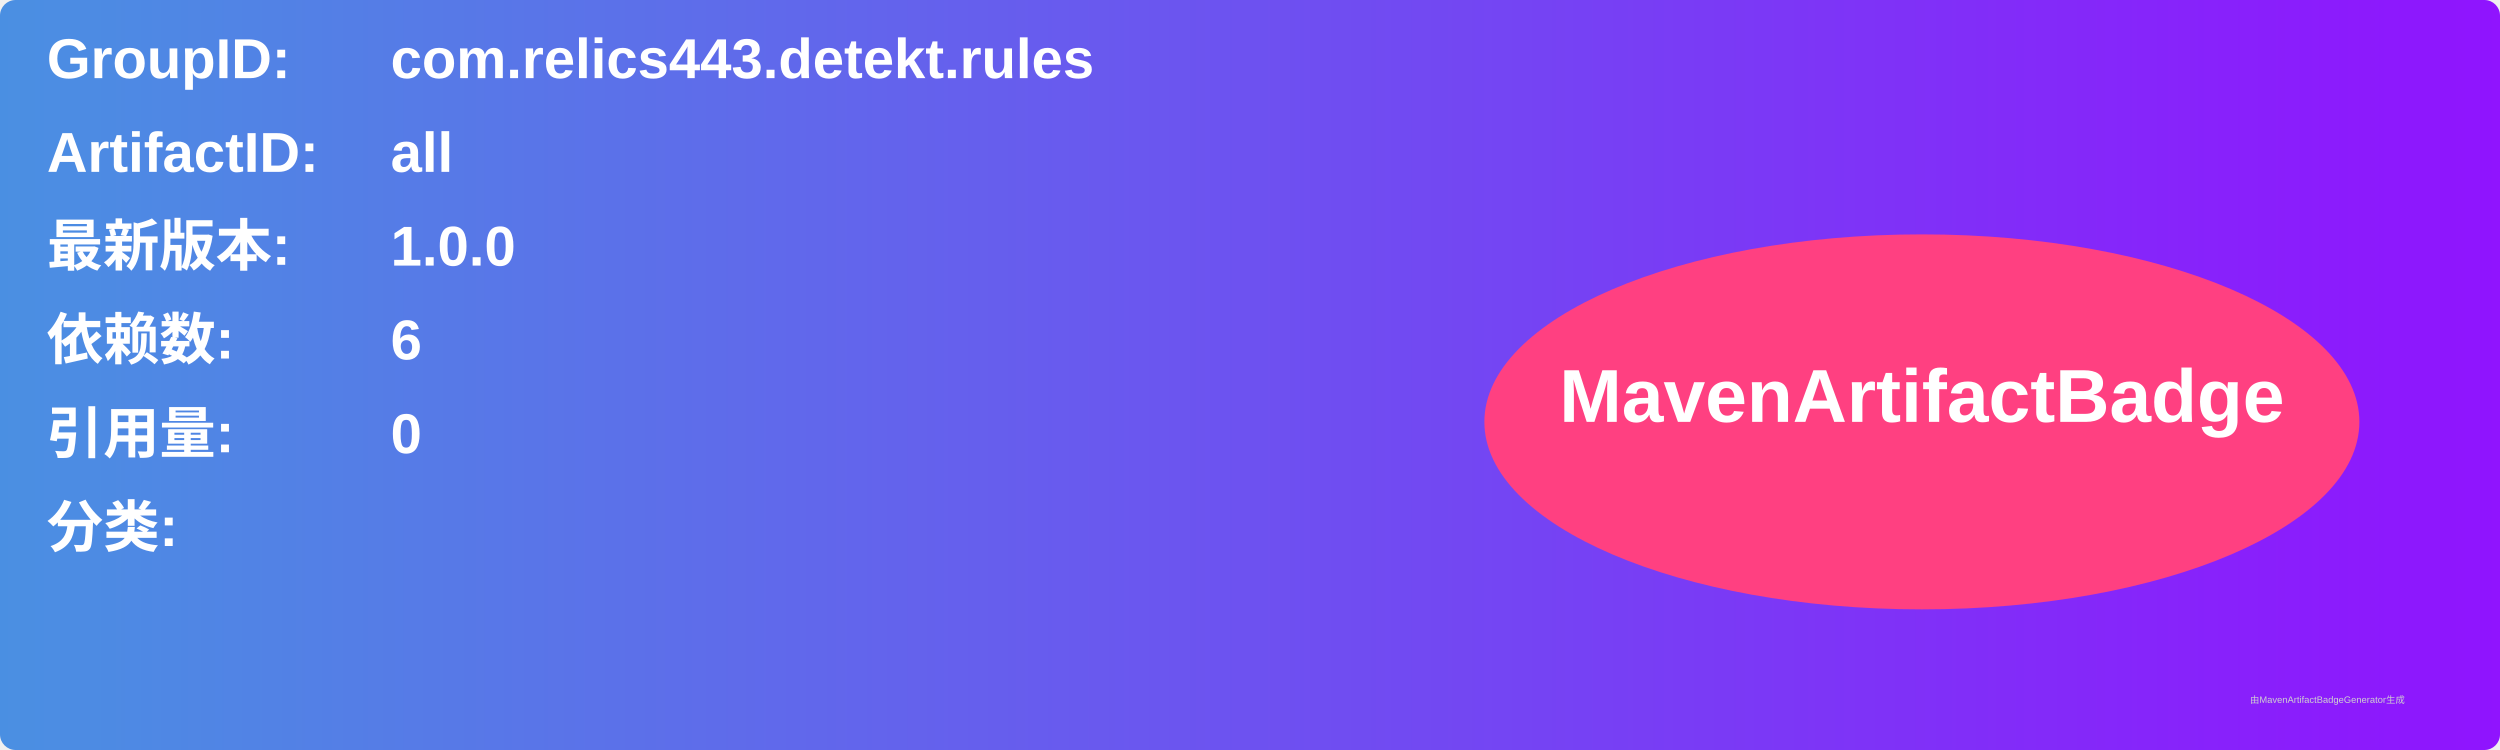
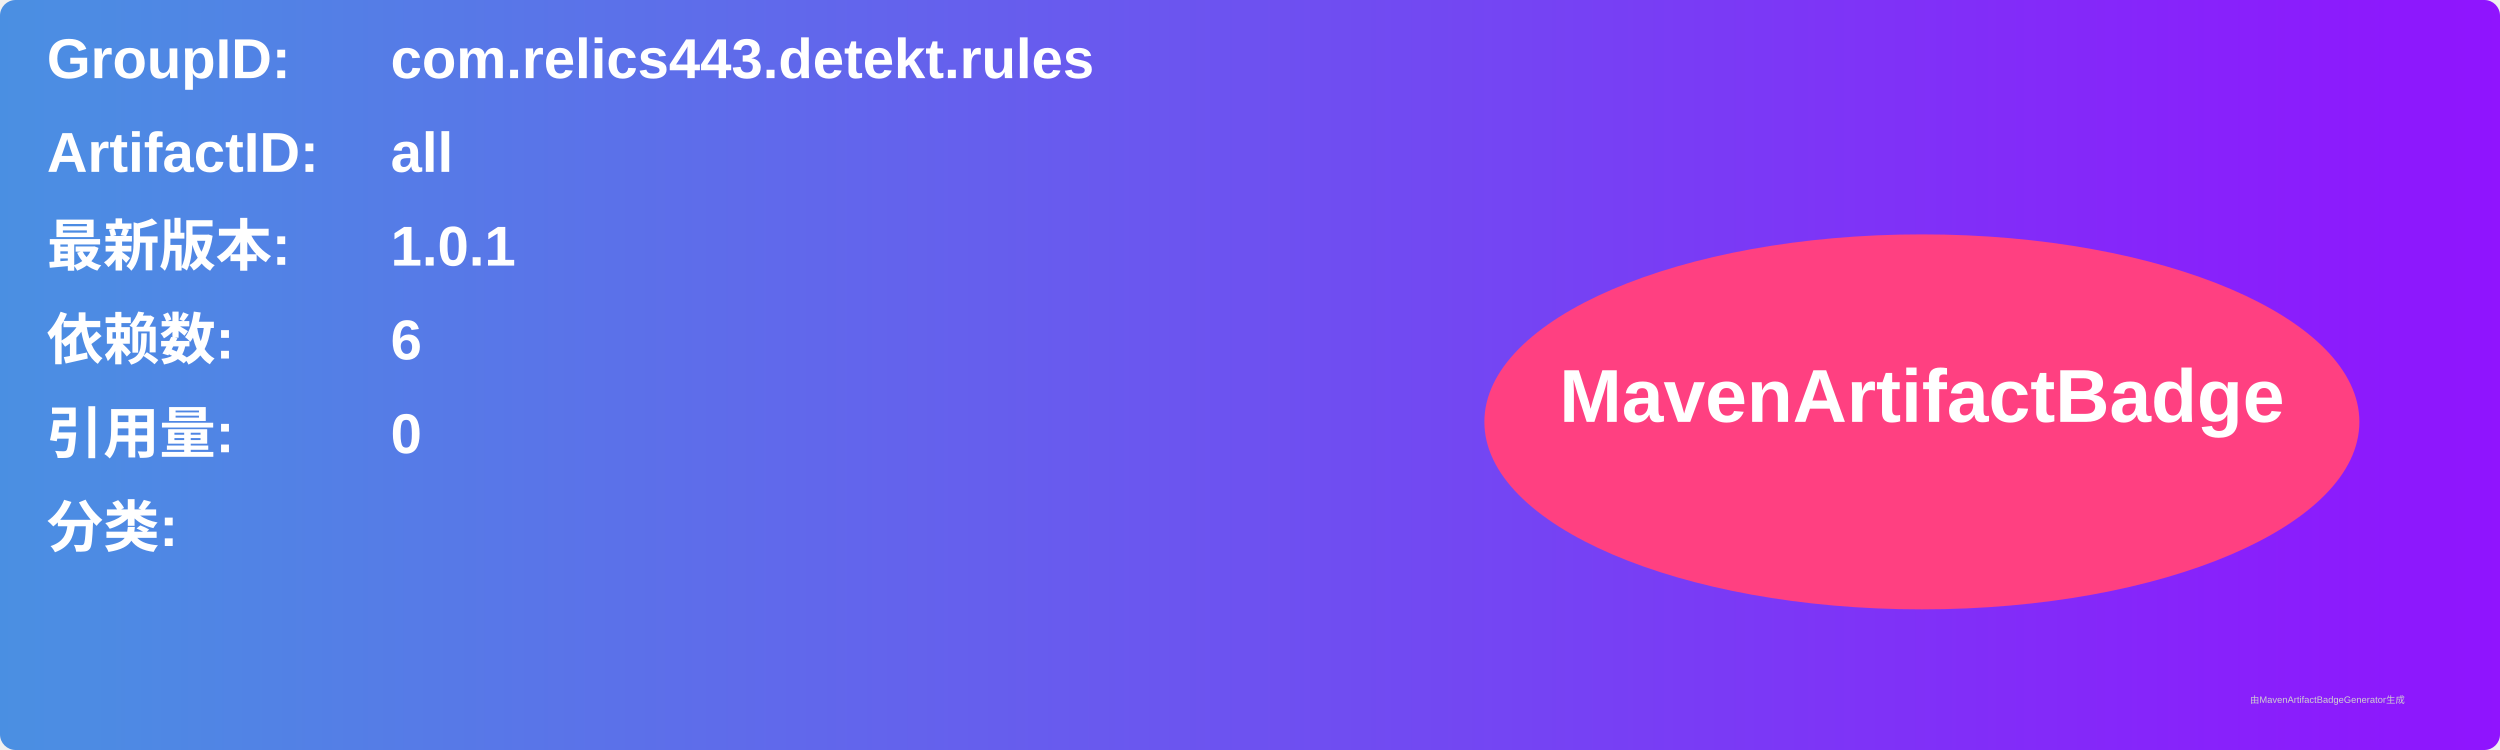
<svg xmlns="http://www.w3.org/2000/svg" width="800" height="240" viewBox="0 0 800 240">
  <linearGradient id="grad" x1="0%" y1="0%" x2="100%" y2="0%">
    <stop offset="0%" stop-color="#4a90e2" />
    <stop offset="100%" stop-color="#9013fe" />
  </linearGradient>
  <rect width="100%" height="100%" rx="5" ry="5" fill="url(#grad)" />
  <g transform="translate(15, 15)">
    <text x="0" y="10" font-family="Arial" font-size="18" fill="white" font-weight="bold" width="260">GroupID:</text>
    <text x="110" y="10" font-family="Arial" font-size="18" fill="white" font-weight="bold" width="460">com.relics443.detekt.rules</text>
    <text x="0" y="40" font-family="Arial" font-size="18" fill="white" font-weight="bold" width="260">ArtifactID:</text>
    <text x="110" y="40" font-family="Arial" font-size="18" fill="white" font-weight="bold" width="460">all</text>
    <text x="0" y="70" font-family="Arial" font-size="18" fill="white" font-weight="bold">最新版本:</text>
    <text x="110" y="70" font-family="Arial" font-size="18" fill="white" font-weight="bold">
-       <tspan font-weight="bold">1.0.0</tspan>
+       <tspan font-weight="bold">1.0.1</tspan>
    </text>
    <text x="0" y="100" font-family="Arial" font-size="18" fill="white" font-weight="bold">依赖数: </text>
    <text x="110" y="100" font-family="Arial" font-size="18" fill="white">
      <tspan font-weight="bold">6</tspan>
    </text>
    <text x="0" y="130" font-family="Arial" font-size="18" fill="white" font-weight="bold">引用量: </text>
    <text x="110" y="130" font-family="Arial" font-size="18" fill="white">
      <tspan font-weight="bold">0</tspan>
    </text>
    <text x="0" y="160" font-family="Arial" font-size="18" fill="white" font-weight="bold">分类:</text>
    <text x="10" y="190" font-family="Arial" font-size="10" fill="white">
      <tspan font-weight="bold" />
    </text>
    <ellipse cx="600" cy="120" rx="140" ry="60" fill="#ff4081" />
    <text x="600" y="120" text-anchor="middle" font-family="Arial" font-size="24" fill="white" font-weight="bold">MavenArtifactBadge</text>
  </g>
  <text x="720" y="225" font-family="Arial" font-size="3" fill="#d0d0d0">由MavenArtifactBadgeGenerator生成</text>
</svg>
